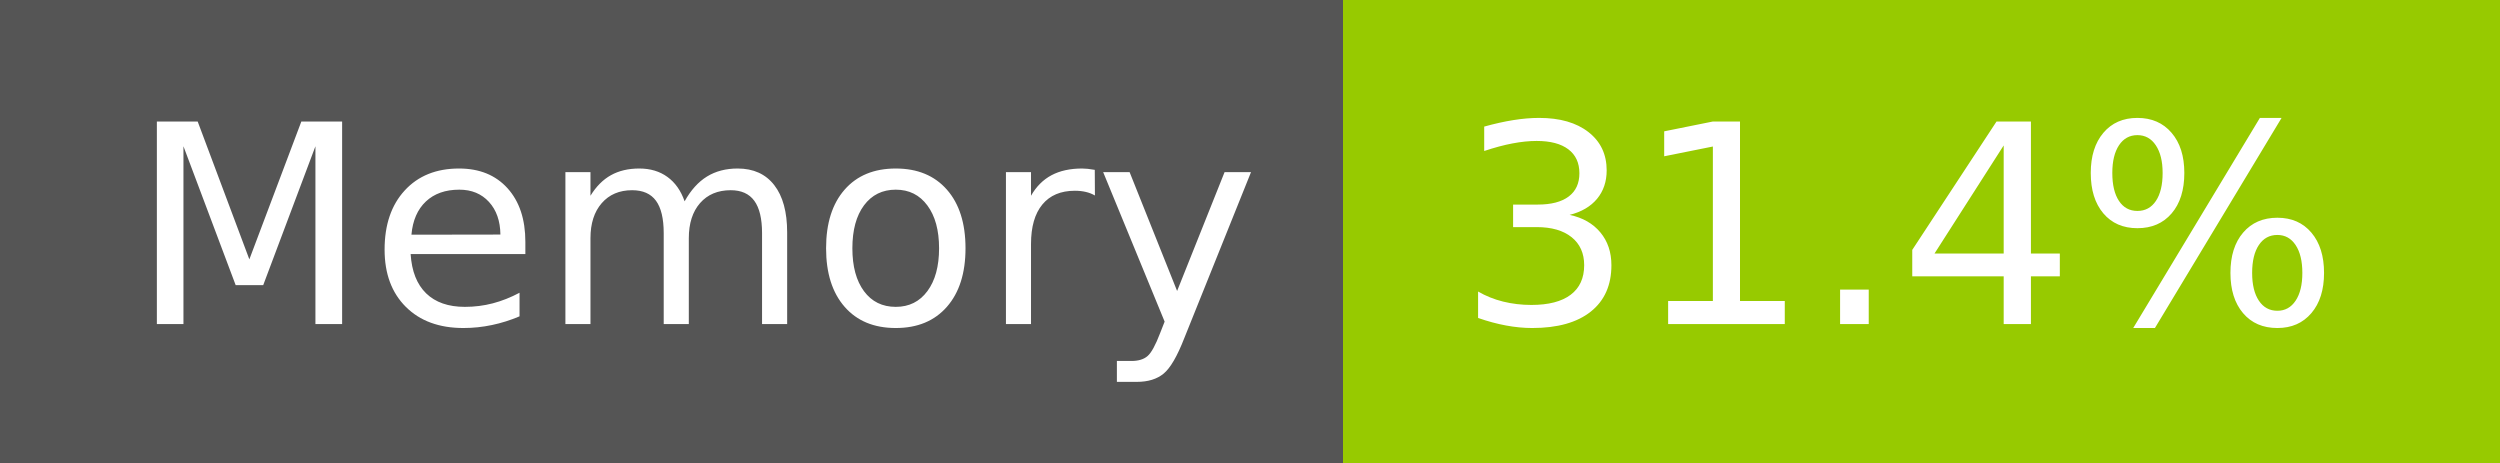
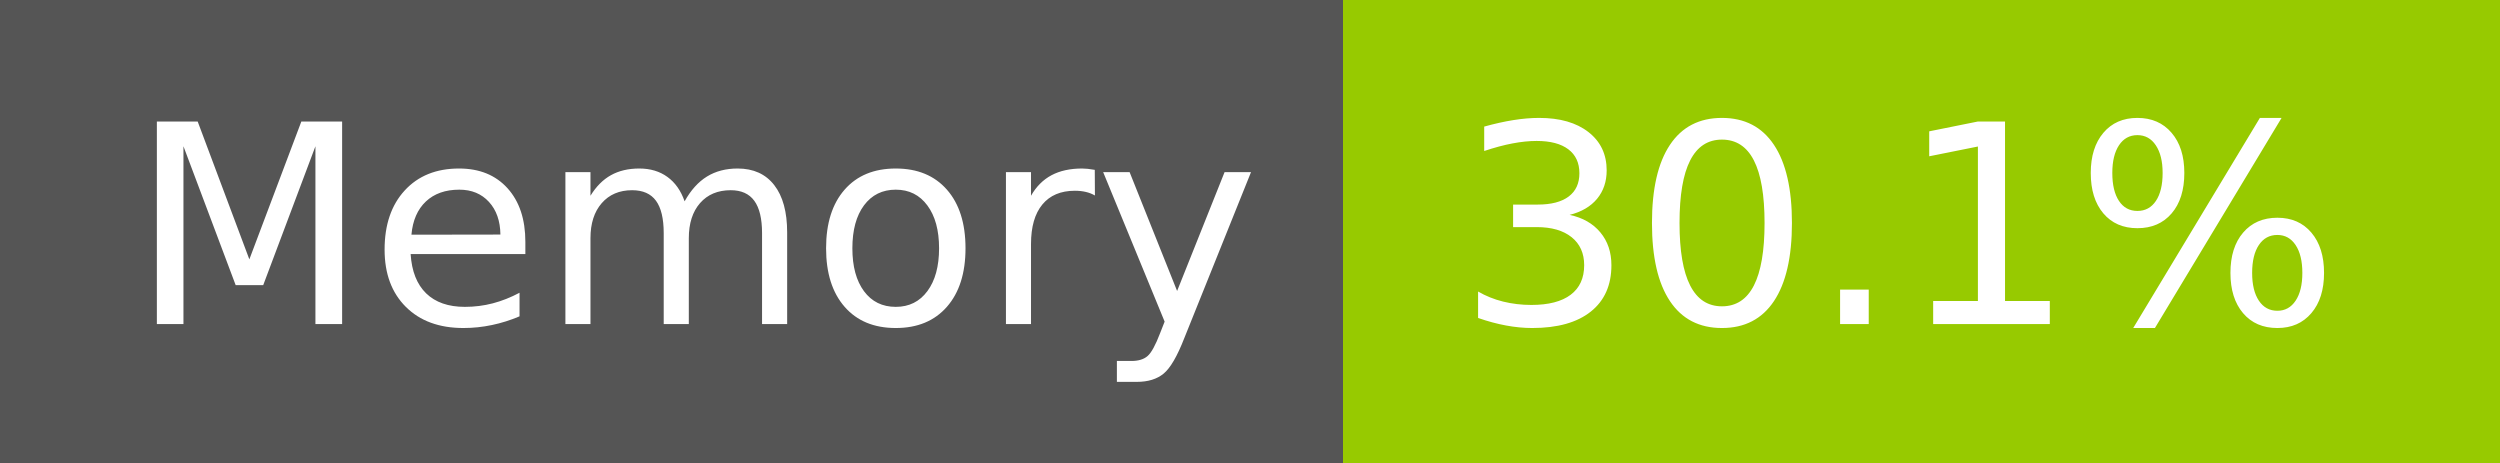
- <svg xmlns="http://www.w3.org/2000/svg" width="108" height="20" role="img" aria-label="Memory: 31.4%">
+ <svg xmlns="http://www.w3.org/2000/svg" width="108" height="20" role="img" aria-label="Memory: 30.1%">
  <g shape-rendering="crispEdges">
    <rect width="58" height="20" fill="#555" />
    <rect x="58" width="50" height="20" fill="#97ca00" />
  </g>
  <g fill="#fff" text-anchor="middle" font-family="Verdana,Geneva,DejaVu Sans,sans-serif" text-rendering="geometricPrecision" font-size="120">
    <text x="300" y="140" transform="scale(.1)" fill="#fff" textLength="466">Memory</text>
-     <text x="820" y="140" transform="scale(.1)" fill="#fff" textLength="390">31.4%</text>
+     <text x="820" y="140" transform="scale(.1)" fill="#fff" textLength="390">30.1%</text>
  </g>
</svg>
